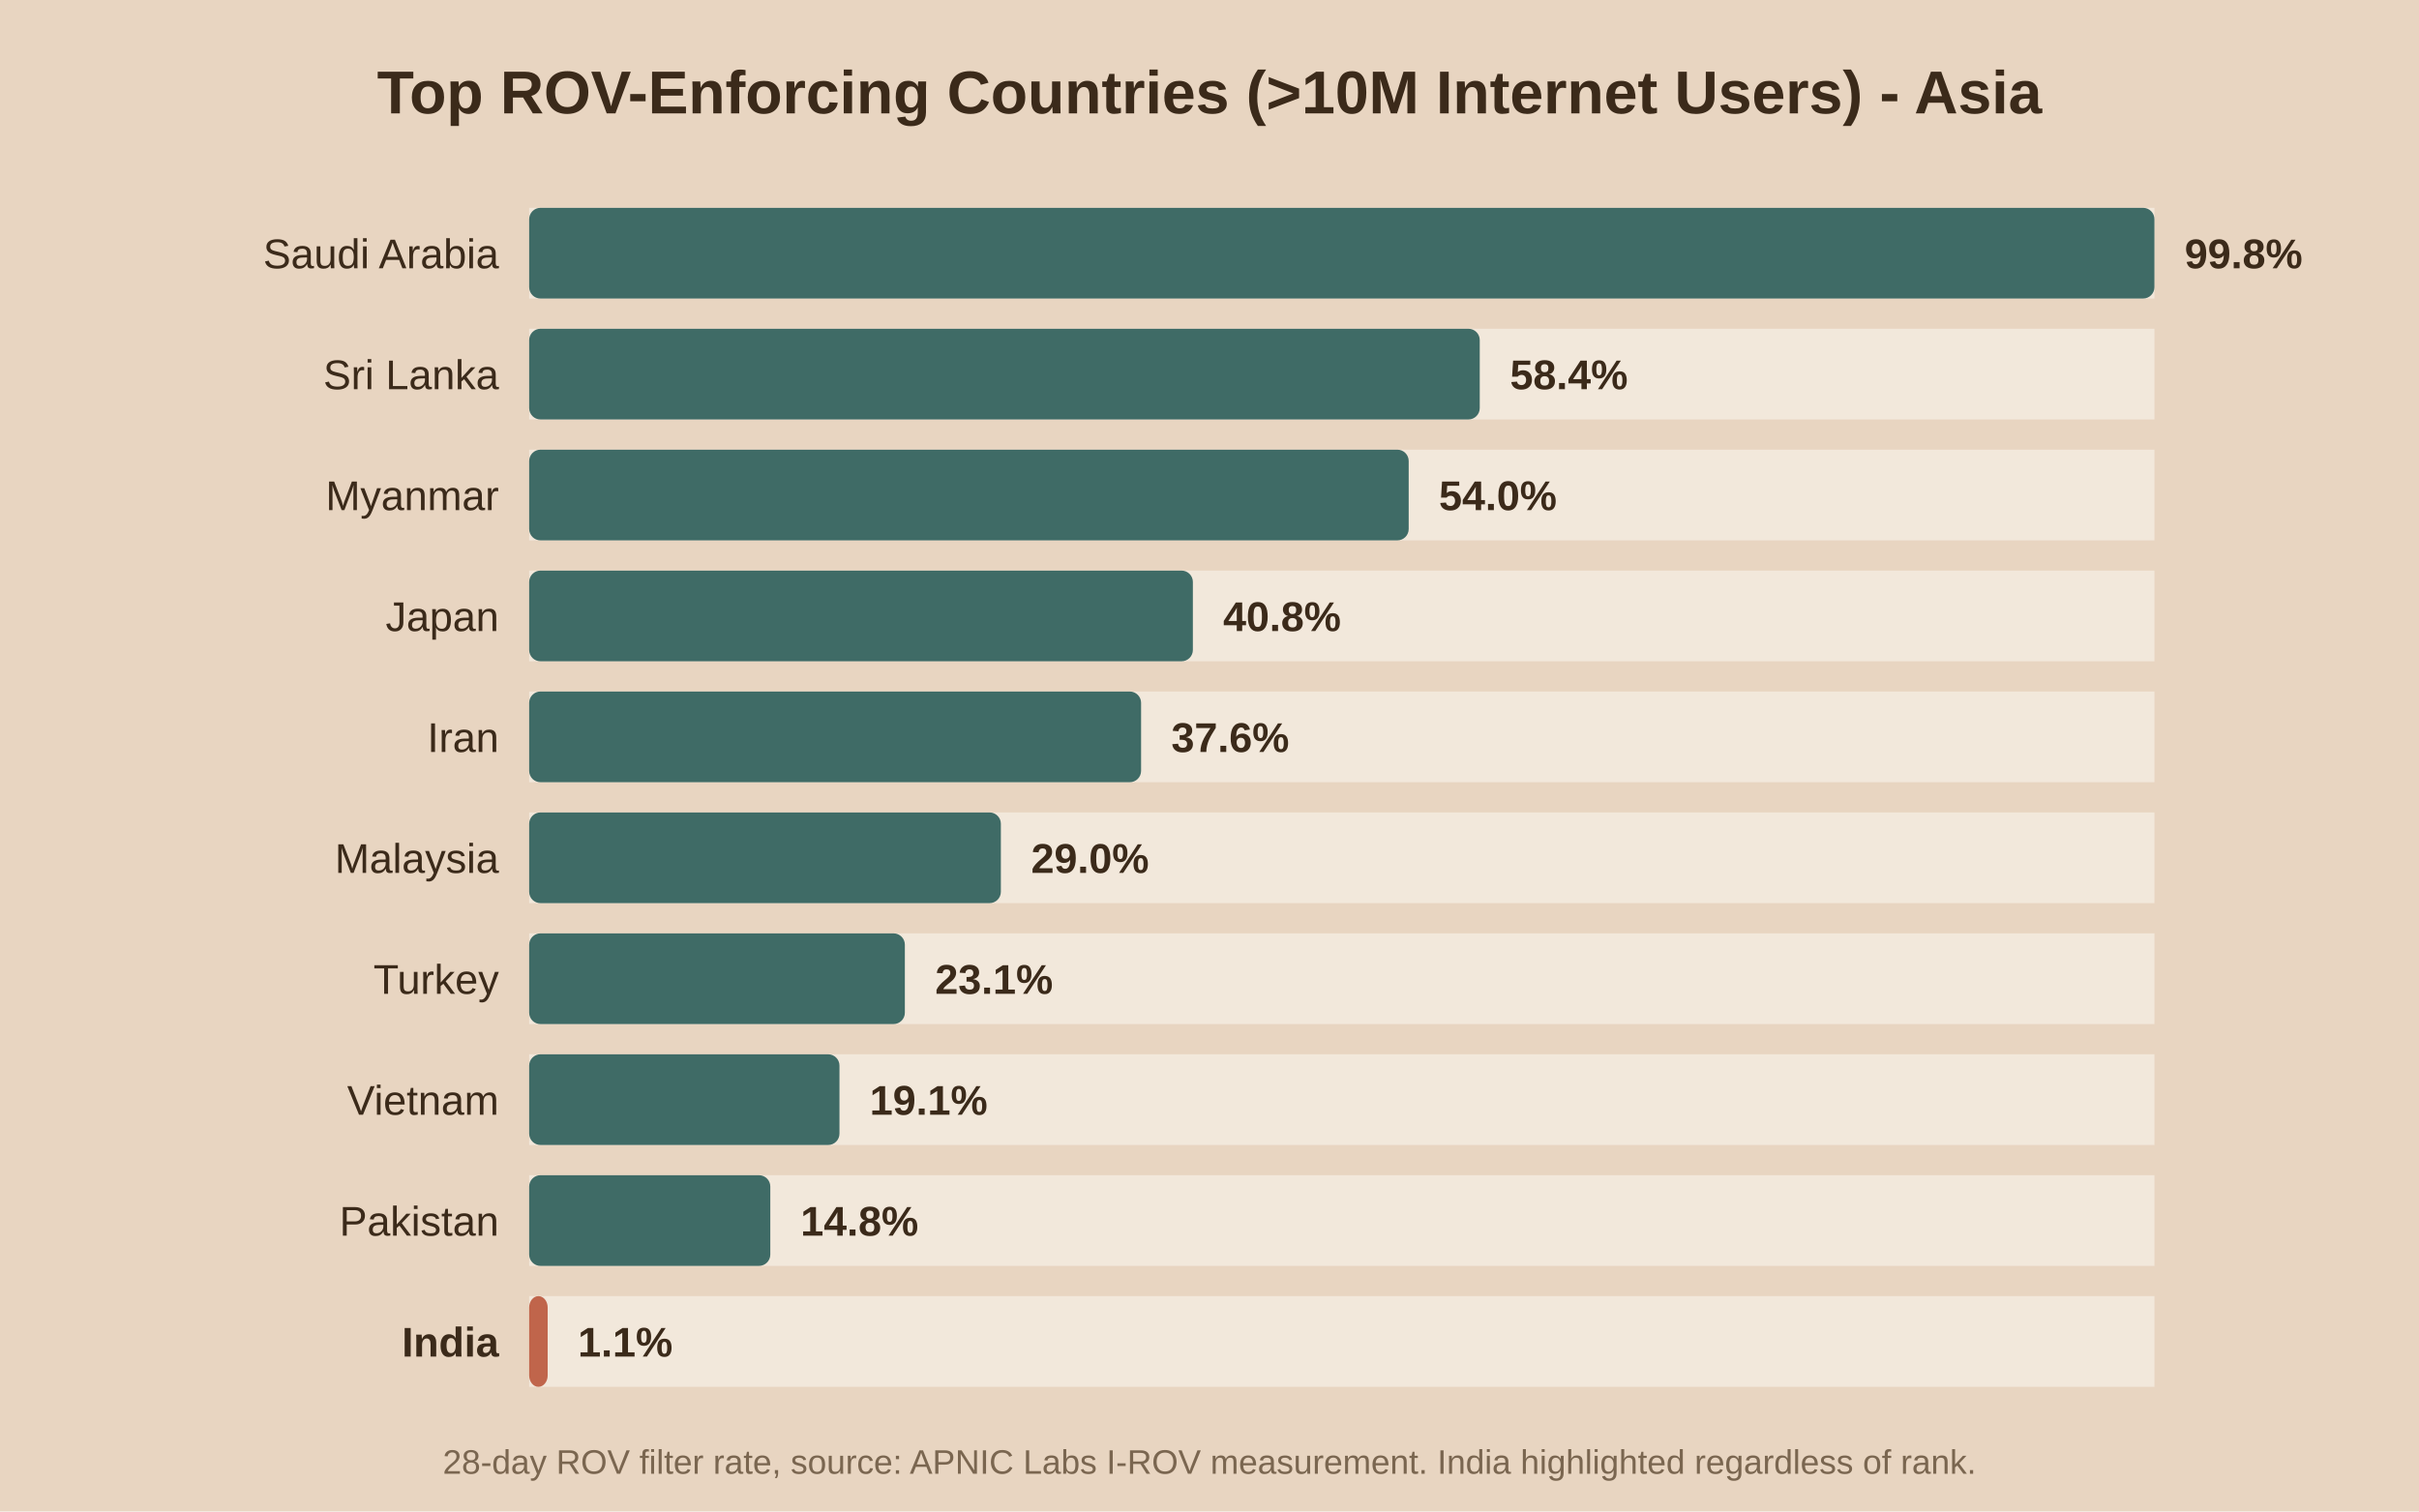
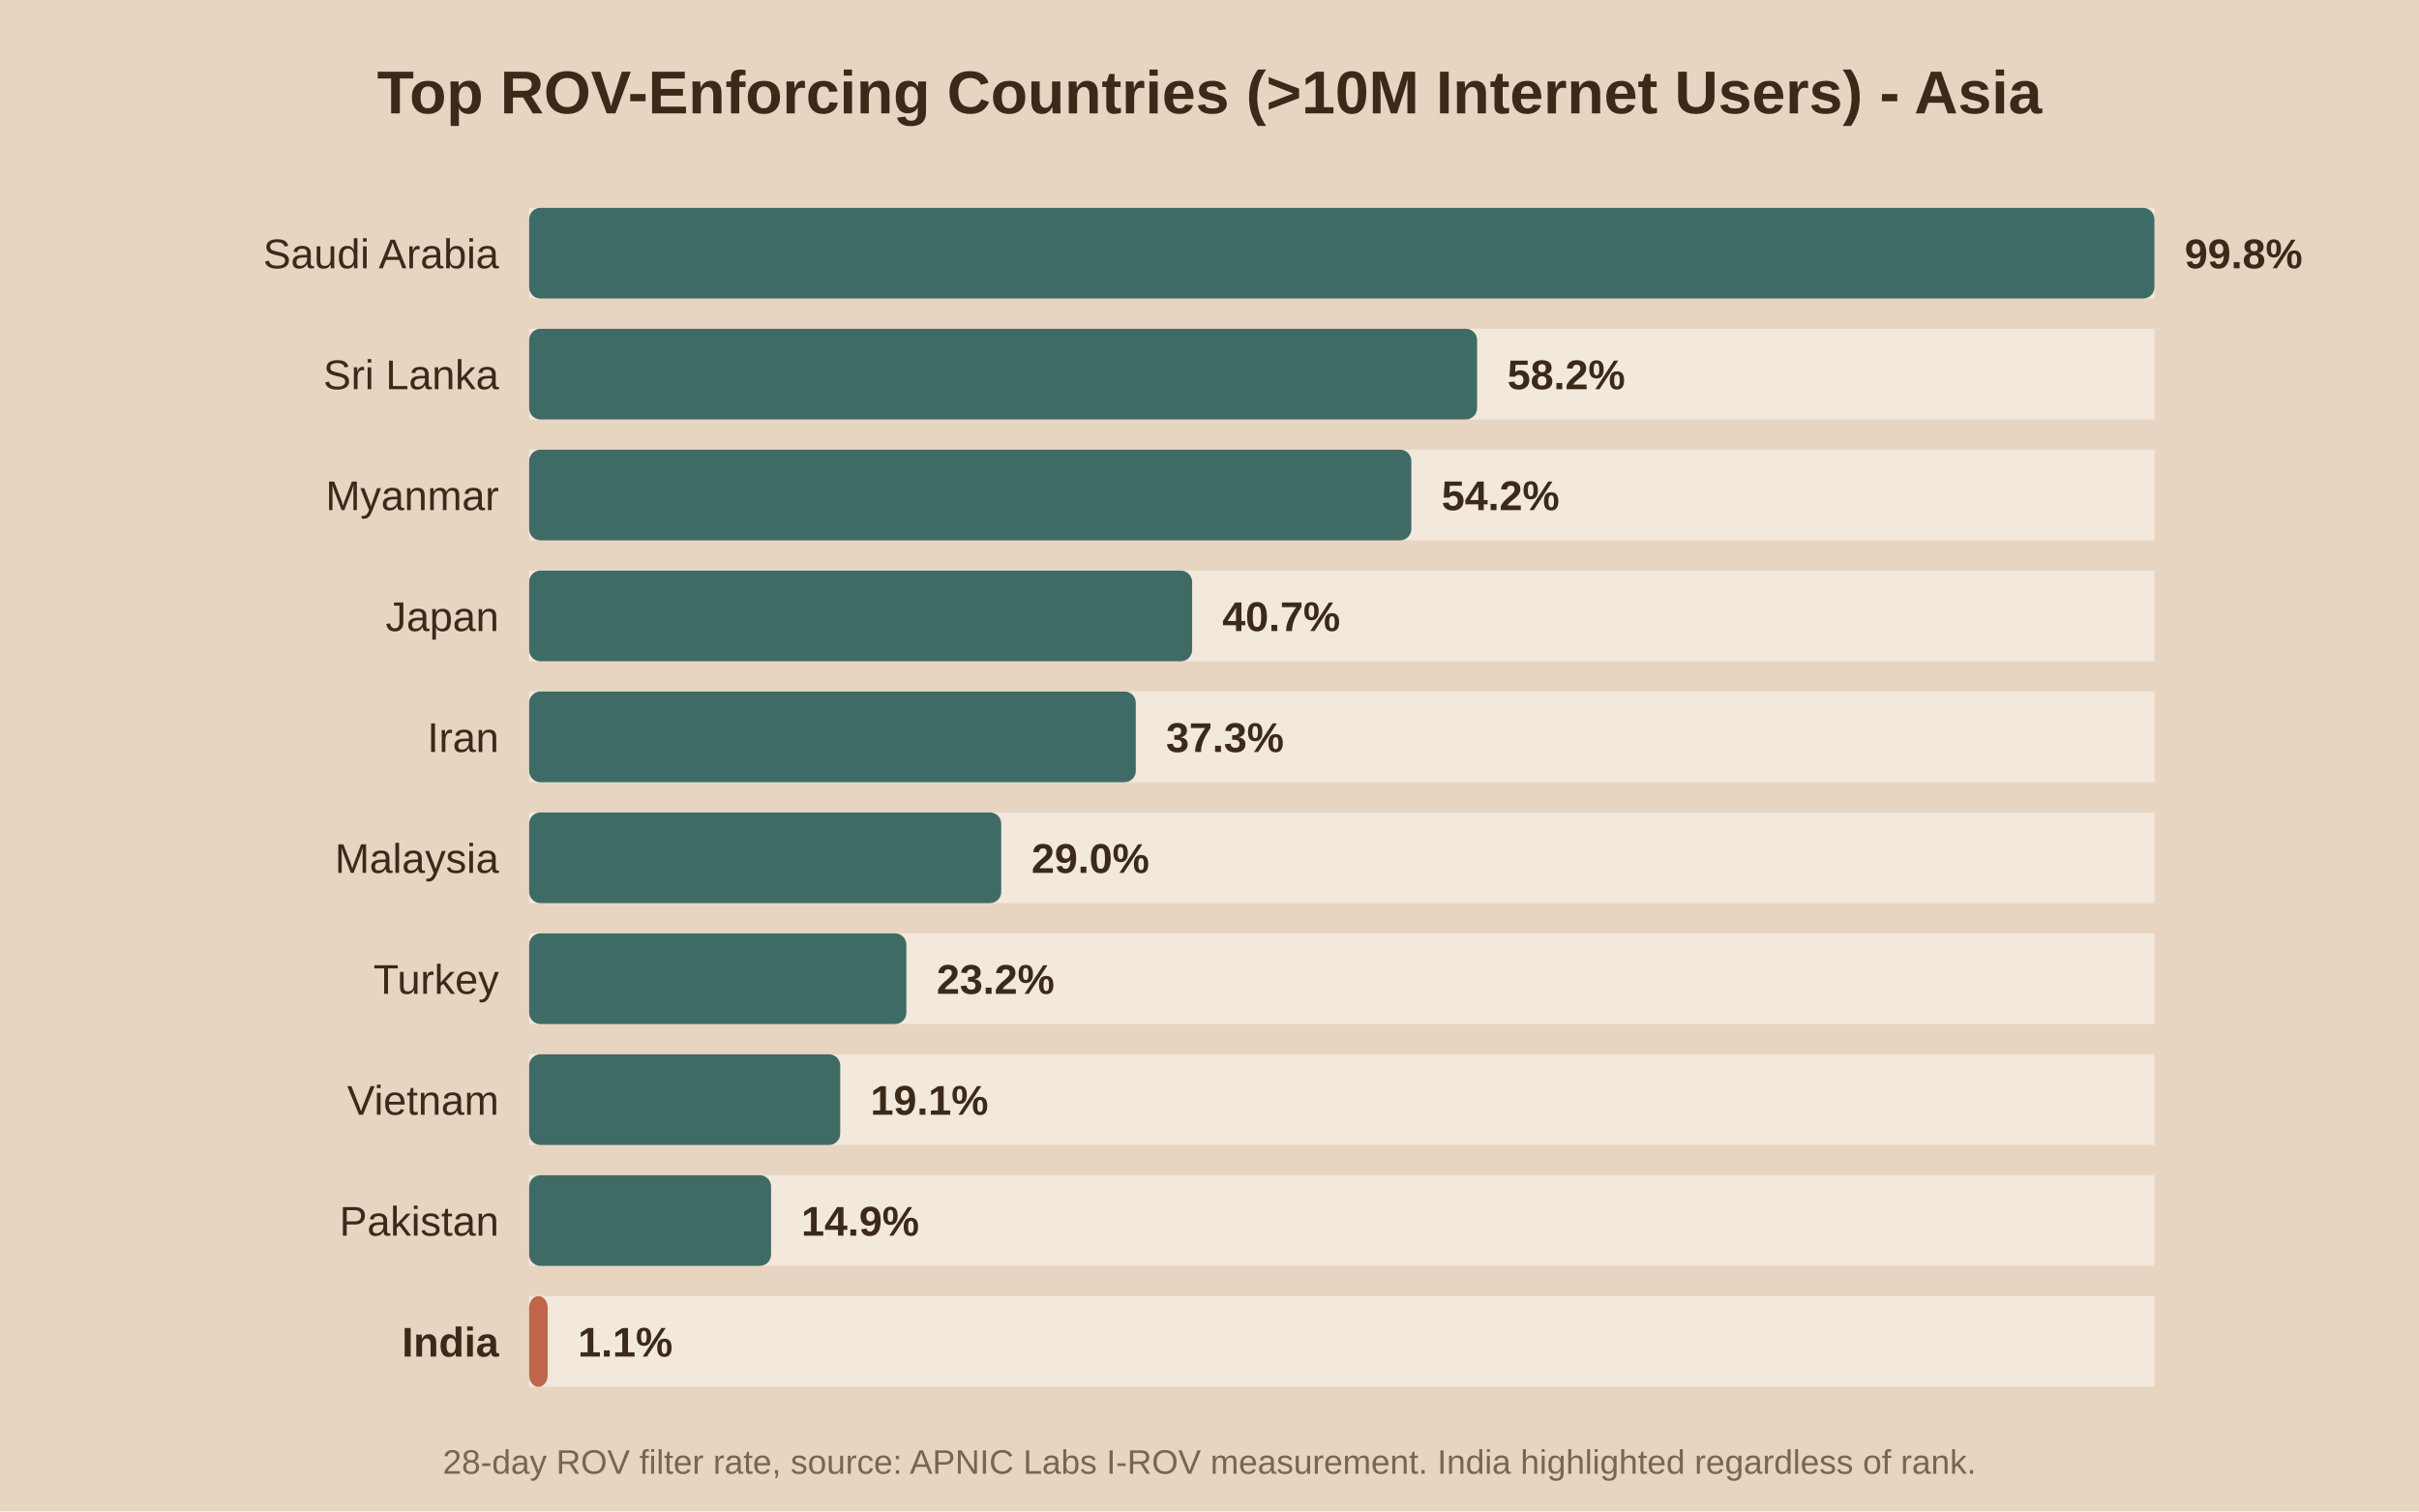
<svg xmlns="http://www.w3.org/2000/svg" viewBox="0 0 640 400">
  <rect width="640" height="400" fill="#e8d5c1" />
  <text x="320.0" y="30" text-anchor="middle" font-family="Arial" font-size="16" font-weight="bold" fill="#3b2a1a">Top ROV-Enforcing Countries (&gt;10M Internet Users) - Asia</text>
  <rect x="140" y="55" width="430" height="24" fill="#f2e8db" />
  <rect x="140" y="55" width="430.0" height="24" fill="#3f6b66" rx="3" />
  <text x="132" y="71.0" text-anchor="end" font-family="Arial" font-size="11" font-weight="normal" fill="#3b2a1a">Saudi Arabia</text>
  <text x="578.0" y="71.0" font-family="Arial" font-size="11" font-weight="bold" fill="#3b2a1a">99.8%</text>
  <rect x="140" y="87" width="430" height="24" fill="#f2e8db" />
-   <rect x="140" y="87" width="251.5" height="24" fill="#3f6b66" rx="3" />
+   <rect x="140" y="87" width="250.8" height="24" fill="#3f6b66" rx="3" />
  <text x="132" y="103.0" text-anchor="end" font-family="Arial" font-size="11" font-weight="normal" fill="#3b2a1a">Sri Lanka</text>
-   <text x="399.5" y="103.0" font-family="Arial" font-size="11" font-weight="bold" fill="#3b2a1a">58.4%</text>
+   <text x="398.8" y="103.0" font-family="Arial" font-size="11" font-weight="bold" fill="#3b2a1a">58.2%</text>
  <rect x="140" y="119" width="430" height="24" fill="#f2e8db" />
-   <rect x="140" y="119" width="232.7" height="24" fill="#3f6b66" rx="3" />
+   <rect x="140" y="119" width="233.4" height="24" fill="#3f6b66" rx="3" />
  <text x="132" y="135.0" text-anchor="end" font-family="Arial" font-size="11" font-weight="normal" fill="#3b2a1a">Myanmar</text>
-   <text x="380.7" y="135.0" font-family="Arial" font-size="11" font-weight="bold" fill="#3b2a1a">54.0%</text>
+   <text x="381.4" y="135.0" font-family="Arial" font-size="11" font-weight="bold" fill="#3b2a1a">54.2%</text>
  <rect x="140" y="151" width="430" height="24" fill="#f2e8db" />
-   <rect x="140" y="151" width="175.6" height="24" fill="#3f6b66" rx="3" />
+   <rect x="140" y="151" width="175.4" height="24" fill="#3f6b66" rx="3" />
  <text x="132" y="167.0" text-anchor="end" font-family="Arial" font-size="11" font-weight="normal" fill="#3b2a1a">Japan</text>
-   <text x="323.6" y="167.0" font-family="Arial" font-size="11" font-weight="bold" fill="#3b2a1a">40.8%</text>
+   <text x="323.4" y="167.0" font-family="Arial" font-size="11" font-weight="bold" fill="#3b2a1a">40.7%</text>
  <rect x="140" y="183" width="430" height="24" fill="#f2e8db" />
-   <rect x="140" y="183" width="161.9" height="24" fill="#3f6b66" rx="3" />
+   <rect x="140" y="183" width="160.5" height="24" fill="#3f6b66" rx="3" />
  <text x="132" y="199.0" text-anchor="end" font-family="Arial" font-size="11" font-weight="normal" fill="#3b2a1a">Iran</text>
-   <text x="309.9" y="199.0" font-family="Arial" font-size="11" font-weight="bold" fill="#3b2a1a">37.6%</text>
+   <text x="308.5" y="199.0" font-family="Arial" font-size="11" font-weight="bold" fill="#3b2a1a">37.3%</text>
  <rect x="140" y="215" width="430" height="24" fill="#f2e8db" />
-   <rect x="140" y="215" width="124.8" height="24" fill="#3f6b66" rx="3" />
+   <rect x="140" y="215" width="124.9" height="24" fill="#3f6b66" rx="3" />
  <text x="132" y="231.0" text-anchor="end" font-family="Arial" font-size="11" font-weight="normal" fill="#3b2a1a">Malaysia</text>
-   <text x="272.8" y="231.0" font-family="Arial" font-size="11" font-weight="bold" fill="#3b2a1a">29.0%</text>
+   <text x="272.9" y="231.0" font-family="Arial" font-size="11" font-weight="bold" fill="#3b2a1a">29.0%</text>
  <rect x="140" y="247" width="430" height="24" fill="#f2e8db" />
-   <rect x="140" y="247" width="99.4" height="24" fill="#3f6b66" rx="3" />
+   <rect x="140" y="247" width="99.8" height="24" fill="#3f6b66" rx="3" />
  <text x="132" y="263.0" text-anchor="end" font-family="Arial" font-size="11" font-weight="normal" fill="#3b2a1a">Turkey</text>
-   <text x="247.4" y="263.0" font-family="Arial" font-size="11" font-weight="bold" fill="#3b2a1a">23.1%</text>
+   <text x="247.8" y="263.0" font-family="Arial" font-size="11" font-weight="bold" fill="#3b2a1a">23.2%</text>
  <rect x="140" y="279" width="430" height="24" fill="#f2e8db" />
-   <rect x="140" y="279" width="82.1" height="24" fill="#3f6b66" rx="3" />
+   <rect x="140" y="279" width="82.3" height="24" fill="#3f6b66" rx="3" />
  <text x="132" y="295.0" text-anchor="end" font-family="Arial" font-size="11" font-weight="normal" fill="#3b2a1a">Vietnam</text>
-   <text x="230.1" y="295.0" font-family="Arial" font-size="11" font-weight="bold" fill="#3b2a1a">19.1%</text>
+   <text x="230.3" y="295.0" font-family="Arial" font-size="11" font-weight="bold" fill="#3b2a1a">19.1%</text>
  <rect x="140" y="311" width="430" height="24" fill="#f2e8db" />
-   <rect x="140" y="311" width="63.8" height="24" fill="#3f6b66" rx="3" />
+   <rect x="140" y="311" width="64.0" height="24" fill="#3f6b66" rx="3" />
  <text x="132" y="327.0" text-anchor="end" font-family="Arial" font-size="11" font-weight="normal" fill="#3b2a1a">Pakistan</text>
-   <text x="211.8" y="327.0" font-family="Arial" font-size="11" font-weight="bold" fill="#3b2a1a">14.8%</text>
+   <text x="212.0" y="327.0" font-family="Arial" font-size="11" font-weight="bold" fill="#3b2a1a">14.9%</text>
  <rect x="140" y="343" width="430" height="24" fill="#f2e8db" />
  <rect x="140" y="343" width="4.9" height="24" fill="#c0654b" rx="3" />
  <text x="132" y="359.0" text-anchor="end" font-family="Arial" font-size="11" font-weight="bold" fill="#3b2a1a">India</text>
  <text x="152.9" y="359.0" font-family="Arial" font-size="11" font-weight="bold" fill="#3b2a1a">1.1%</text>
  <text x="320.0" y="390" text-anchor="middle" font-family="Arial" font-size="9" fill="#7a6650">28-day ROV filter rate, source: APNIC Labs I-ROV measurement. India highlighted regardless of rank.</text>
</svg>
